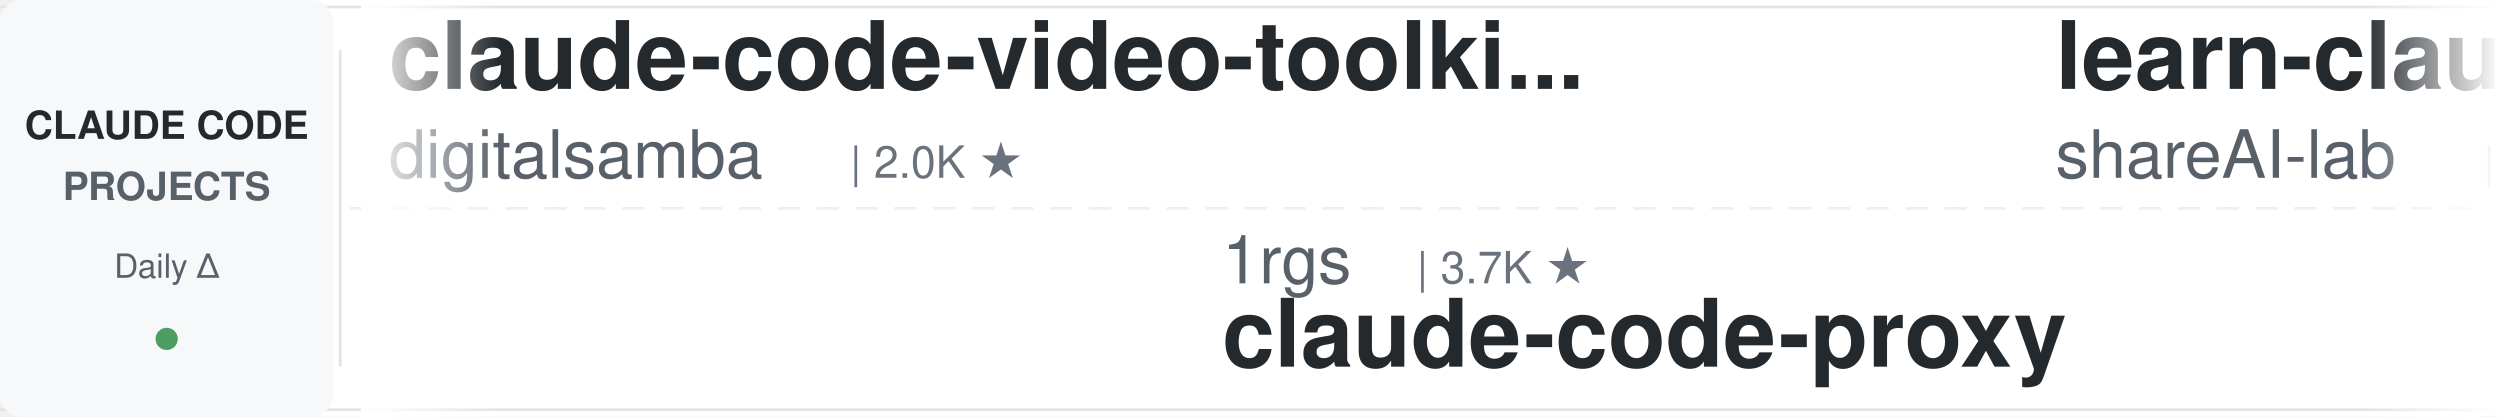
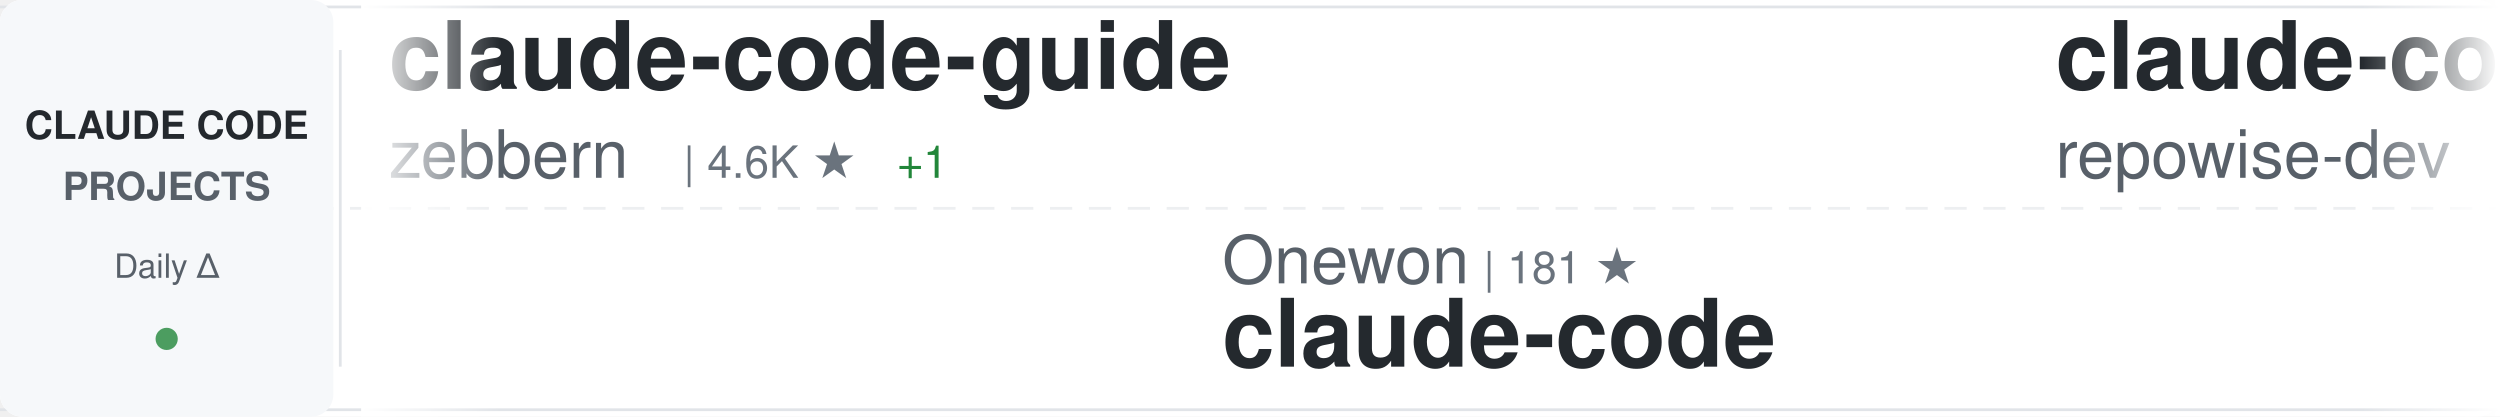
<svg xmlns="http://www.w3.org/2000/svg" width="900" height="150">
  <defs>
    <linearGradient id="awesomeLeftFade" x1="0%" y1="0%" x2="100%" y2="0%">
      <stop offset="0%" style="stop-color:#ffffff;stop-opacity:1" />
      <stop offset="100%" style="stop-color:#ffffff;stop-opacity:0" />
    </linearGradient>
    <linearGradient id="awesomeRightFade" x1="0%" y1="0%" x2="100%" y2="0%">
      <stop offset="0%" style="stop-color:#ffffff;stop-opacity:0" />
      <stop offset="100%" style="stop-color:#ffffff;stop-opacity:1" />
    </linearGradient>
  </defs>
  <rect width="900" height="150" fill="#ffffff" rx="8" />
  <rect x="0" y="2" width="900" height="1" fill="#e1e4e8" />
  <rect x="0" y="147" width="900" height="1" fill="#e1e4e8" />
  <line x1="0" y1="75" x2="900" y2="75" stroke="#e1e4e8" stroke-width="1" stroke-dasharray="8 6" opacity="0.6" />
  <rect x="0" y="0" width="120" height="150" fill="#f6f8fa" rx="8" />
  <text x="60" y="50" font-family="-apple-system, BlinkMacSystemFont, 'Segoe UI', Helvetica, Arial, sans-serif" font-size="14" font-weight="600" fill="#24292e" text-anchor="middle">CLAUDE CODE</text>
  <text x="60" y="72" font-family="-apple-system, BlinkMacSystemFont, 'Segoe UI', Helvetica, Arial, sans-serif" font-size="14" font-weight="600" fill="#586069" text-anchor="middle">PROJECTS</text>
  <text x="60" y="100" font-family="-apple-system, BlinkMacSystemFont, 'Segoe UI', Helvetica, Arial, sans-serif" font-size="12" font-weight="500" fill="#586069" text-anchor="middle">Daily Δ</text>
  <circle cx="60" cy="122" r="4" fill="#22863a" opacity="0.8" />
  <rect x="122" y="18" width="1" height="114" fill="#e1e4e8" />
  <clipPath id="awesomeTickerClip">
    <rect x="130" y="0" width="770" height="150" />
  </clipPath>
  <g clip-path="url(#awesomeTickerClip)">
    <g id="awesomeTickerItems">
      <animateTransform attributeName="transform" attributeType="XML" type="translate" from="0 0" to="-3000 0" dur="54s" repeatCount="indefinite" />
      <g transform="translate(0, 0)">
-         <text x="140" y="32" font-family="-apple-system, BlinkMacSystemFont, 'Segoe UI', Helvetica, Arial, sans-serif" font-size="34" font-weight="600" fill="#24292e">claude-code-video-toolki...</text>
-         <text x="140" y="64" font-family="-apple-system, BlinkMacSystemFont, 'Segoe UI', Helvetica, Arial, sans-serif" font-size="24" font-weight="400" fill="#586069">digitalsamba</text>
-         <text x="306" y="64" font-family="-apple-system, BlinkMacSystemFont, 'Segoe UI', Helvetica, Arial, sans-serif" font-size="16" font-weight="500" fill="#6a737d">| 2.0K ★</text>
+         <text x="140" y="32" font-family="-apple-system, BlinkMacSystemFont, 'Segoe UI', Helvetica, Arial, sans-serif" font-size="34" font-weight="600" fill="#24292e">claude-code-guide</text>
+         <text x="140" y="64" font-family="-apple-system, BlinkMacSystemFont, 'Segoe UI', Helvetica, Arial, sans-serif" font-size="24" font-weight="400" fill="#586069">zebbern</text>
+         <text x="246" y="64" font-family="-apple-system, BlinkMacSystemFont, 'Segoe UI', Helvetica, Arial, sans-serif" font-size="16" font-weight="500" fill="#6a737d">| 4.6K ★</text>
+         <text x="323" y="64" font-family="-apple-system, BlinkMacSystemFont, 'Segoe UI', Helvetica, Arial, sans-serif" font-size="16" font-weight="500" fill="#22863a"> +1</text>
      </g>
      <g transform="translate(300, 0)">
-         <text x="140" y="102" font-family="-apple-system, BlinkMacSystemFont, 'Segoe UI', Helvetica, Arial, sans-serif" font-size="24" font-weight="400" fill="#586069">1rgs</text>
-         <text x="210" y="102" font-family="-apple-system, BlinkMacSystemFont, 'Segoe UI', Helvetica, Arial, sans-serif" font-size="16" font-weight="500" fill="#6a737d">| 3.7K ★</text>
-         <text x="140" y="132" font-family="-apple-system, BlinkMacSystemFont, 'Segoe UI', Helvetica, Arial, sans-serif" font-size="34" font-weight="600" fill="#24292e">claude-code-proxy</text>
-       </g>
-       <g transform="translate(600, 0)">
-         <text x="140" y="32" font-family="-apple-system, BlinkMacSystemFont, 'Segoe UI', Helvetica, Arial, sans-serif" font-size="34" font-weight="600" fill="#24292e">learn-claude-code</text>
-         <text x="140" y="64" font-family="-apple-system, BlinkMacSystemFont, 'Segoe UI', Helvetica, Arial, sans-serif" font-size="24" font-weight="400" fill="#586069">shareAI-lab</text>
-         <text x="294" y="64" font-family="-apple-system, BlinkMacSystemFont, 'Segoe UI', Helvetica, Arial, sans-serif" font-size="16" font-weight="500" fill="#6a737d">| 74.9K ★</text>
-         <text x="380" y="64" font-family="-apple-system, BlinkMacSystemFont, 'Segoe UI', Helvetica, Arial, sans-serif" font-size="16" font-weight="500" fill="#22863a"> +4</text>
-       </g>
-       <g transform="translate(900, 0)">
-         <text x="140" y="102" font-family="-apple-system, BlinkMacSystemFont, 'Segoe UI', Helvetica, Arial, sans-serif" font-size="24" font-weight="400" fill="#586069">VILA-Lab</text>
-         <text x="258" y="102" font-family="-apple-system, BlinkMacSystemFont, 'Segoe UI', Helvetica, Arial, sans-serif" font-size="16" font-weight="500" fill="#6a737d">| 2.1K ★</text>
-         <text x="335" y="102" font-family="-apple-system, BlinkMacSystemFont, 'Segoe UI', Helvetica, Arial, sans-serif" font-size="16" font-weight="500" fill="#22863a"> +1</text>
-         <text x="140" y="132" font-family="-apple-system, BlinkMacSystemFont, 'Segoe UI', Helvetica, Arial, sans-serif" font-size="34" font-weight="600" fill="#24292e">Dive-into-Claude-Code</text>
-       </g>
-       <g transform="translate(1200, 0)">
-         <text x="140" y="32" font-family="-apple-system, BlinkMacSystemFont, 'Segoe UI', Helvetica, Arial, sans-serif" font-size="34" font-weight="600" fill="#24292e">claude-code-tips</text>
-         <text x="140" y="64" font-family="-apple-system, BlinkMacSystemFont, 'Segoe UI', Helvetica, Arial, sans-serif" font-size="24" font-weight="400" fill="#586069">ykdojo</text>
-         <text x="234" y="64" font-family="-apple-system, BlinkMacSystemFont, 'Segoe UI', Helvetica, Arial, sans-serif" font-size="16" font-weight="500" fill="#6a737d">| 9.8K ★</text>
-         <text x="311" y="64" font-family="-apple-system, BlinkMacSystemFont, 'Segoe UI', Helvetica, Arial, sans-serif" font-size="16" font-weight="500" fill="#22863a"> +3</text>
-       </g>
-       <g transform="translate(1500, 0)">
-         <text x="140" y="102" font-family="-apple-system, BlinkMacSystemFont, 'Segoe UI', Helvetica, Arial, sans-serif" font-size="24" font-weight="400" fill="#586069">chauncygu</text>
-         <text x="270" y="102" font-family="-apple-system, BlinkMacSystemFont, 'Segoe UI', Helvetica, Arial, sans-serif" font-size="16" font-weight="500" fill="#6a737d">| 2.8K ★</text>
-         <text x="140" y="132" font-family="-apple-system, BlinkMacSystemFont, 'Segoe UI', Helvetica, Arial, sans-serif" font-size="34" font-weight="600" fill="#24292e">collection-claude-code-s...</text>
-       </g>
-       <g transform="translate(1800, 0)">
-         <text x="140" y="32" font-family="-apple-system, BlinkMacSystemFont, 'Segoe UI', Helvetica, Arial, sans-serif" font-size="34" font-weight="600" fill="#24292e">claude-code</text>
-         <text x="140" y="64" font-family="-apple-system, BlinkMacSystemFont, 'Segoe UI', Helvetica, Arial, sans-serif" font-size="24" font-weight="400" fill="#586069">T-Lab-CUHKSZ</text>
-         <text x="306" y="64" font-family="-apple-system, BlinkMacSystemFont, 'Segoe UI', Helvetica, Arial, sans-serif" font-size="16" font-weight="500" fill="#6a737d">| 328 ★</text>
-       </g>
-       <g transform="translate(2100, 0)">
-         <text x="140" y="102" font-family="-apple-system, BlinkMacSystemFont, 'Segoe UI', Helvetica, Arial, sans-serif" font-size="24" font-weight="400" fill="#586069">ChrisWiles</text>
-         <text x="282" y="102" font-family="-apple-system, BlinkMacSystemFont, 'Segoe UI', Helvetica, Arial, sans-serif" font-size="16" font-weight="500" fill="#6a737d">| 6.0K ★</text>
-         <text x="359" y="102" font-family="-apple-system, BlinkMacSystemFont, 'Segoe UI', Helvetica, Arial, sans-serif" font-size="16" font-weight="500" fill="#22863a"> +1</text>
-         <text x="140" y="132" font-family="-apple-system, BlinkMacSystemFont, 'Segoe UI', Helvetica, Arial, sans-serif" font-size="34" font-weight="600" fill="#24292e">claude-code-showcase</text>
-       </g>
-       <g transform="translate(2400, 0)">
-         <text x="140" y="32" font-family="-apple-system, BlinkMacSystemFont, 'Segoe UI', Helvetica, Arial, sans-serif" font-size="34" font-weight="600" fill="#24292e">claude-code-source-code-...</text>
-         <text x="140" y="64" font-family="-apple-system, BlinkMacSystemFont, 'Segoe UI', Helvetica, Arial, sans-serif" font-size="24" font-weight="400" fill="#586069">ghuntley</text>
-         <text x="258" y="64" font-family="-apple-system, BlinkMacSystemFont, 'Segoe UI', Helvetica, Arial, sans-serif" font-size="16" font-weight="500" fill="#6a737d">| 990 ★</text>
-       </g>
-       <g transform="translate(2700, 0)">
        <text x="140" y="102" font-family="-apple-system, BlinkMacSystemFont, 'Segoe UI', Helvetica, Arial, sans-serif" font-size="24" font-weight="400" fill="#586069">Onewon</text>
        <text x="234" y="102" font-family="-apple-system, BlinkMacSystemFont, 'Segoe UI', Helvetica, Arial, sans-serif" font-size="16" font-weight="500" fill="#6a737d">| 181 ★</text>
        <text x="140" y="132" font-family="-apple-system, BlinkMacSystemFont, 'Segoe UI', Helvetica, Arial, sans-serif" font-size="34" font-weight="600" fill="#24292e">claude-code</text>
      </g>
+       <g transform="translate(600, 0)">
+         <text x="140" y="32" font-family="-apple-system, BlinkMacSystemFont, 'Segoe UI', Helvetica, Arial, sans-serif" font-size="34" font-weight="600" fill="#24292e">claude-code-prompts</text>
+         <text x="140" y="64" font-family="-apple-system, BlinkMacSystemFont, 'Segoe UI', Helvetica, Arial, sans-serif" font-size="24" font-weight="400" fill="#586069">repowise-dev</text>
+         <text x="306" y="64" font-family="-apple-system, BlinkMacSystemFont, 'Segoe UI', Helvetica, Arial, sans-serif" font-size="16" font-weight="500" fill="#6a737d">| 1.2K ★</text>
+       </g>
+       <g transform="translate(900, 0)">
+         <text x="140" y="102" font-family="-apple-system, BlinkMacSystemFont, 'Segoe UI', Helvetica, Arial, sans-serif" font-size="24" font-weight="400" fill="#586069">https-deeplearning-ai</text>
+         <text x="414" y="102" font-family="-apple-system, BlinkMacSystemFont, 'Segoe UI', Helvetica, Arial, sans-serif" font-size="16" font-weight="500" fill="#6a737d">| 544 ★</text>
+         <text x="140" y="132" font-family="-apple-system, BlinkMacSystemFont, 'Segoe UI', Helvetica, Arial, sans-serif" font-size="34" font-weight="600" fill="#24292e">sc-claude-code-files</text>
+       </g>
+       <g transform="translate(1200, 0)">
+         <text x="140" y="32" font-family="-apple-system, BlinkMacSystemFont, 'Segoe UI', Helvetica, Arial, sans-serif" font-size="34" font-weight="600" fill="#24292e">claude-code-analysis</text>
+         <text x="140" y="64" font-family="-apple-system, BlinkMacSystemFont, 'Segoe UI', Helvetica, Arial, sans-serif" font-size="24" font-weight="400" fill="#586069">liuup</text>
+         <text x="222" y="64" font-family="-apple-system, BlinkMacSystemFont, 'Segoe UI', Helvetica, Arial, sans-serif" font-size="16" font-weight="500" fill="#6a737d">| 3.8K ★</text>
+         <text x="299" y="64" font-family="-apple-system, BlinkMacSystemFont, 'Segoe UI', Helvetica, Arial, sans-serif" font-size="16" font-weight="500" fill="#22863a"> +1</text>
+       </g>
+       <g transform="translate(1500, 0)">
+         <text x="140" y="102" font-family="-apple-system, BlinkMacSystemFont, 'Segoe UI', Helvetica, Arial, sans-serif" font-size="24" font-weight="400" fill="#586069">lowcortisolprogrammer</text>
+         <text x="414" y="102" font-family="-apple-system, BlinkMacSystemFont, 'Segoe UI', Helvetica, Arial, sans-serif" font-size="16" font-weight="500" fill="#6a737d">| 171 ★</text>
+         <text x="140" y="132" font-family="-apple-system, BlinkMacSystemFont, 'Segoe UI', Helvetica, Arial, sans-serif" font-size="34" font-weight="600" fill="#24292e">claude-code</text>
+       </g>
+       <g transform="translate(1800, 0)">
+         <text x="140" y="32" font-family="-apple-system, BlinkMacSystemFont, 'Segoe UI', Helvetica, Arial, sans-serif" font-size="34" font-weight="600" fill="#24292e">claude-code-templates</text>
+         <text x="140" y="64" font-family="-apple-system, BlinkMacSystemFont, 'Segoe UI', Helvetica, Arial, sans-serif" font-size="24" font-weight="400" fill="#586069">davila7</text>
+         <text x="246" y="64" font-family="-apple-system, BlinkMacSystemFont, 'Segoe UI', Helvetica, Arial, sans-serif" font-size="16" font-weight="500" fill="#6a737d">| 30.3K ★</text>
+         <text x="332" y="64" font-family="-apple-system, BlinkMacSystemFont, 'Segoe UI', Helvetica, Arial, sans-serif" font-size="16" font-weight="500" fill="#22863a"> +5</text>
+       </g>
+       <g transform="translate(2100, 0)">
+         <text x="140" y="102" font-family="-apple-system, BlinkMacSystemFont, 'Segoe UI', Helvetica, Arial, sans-serif" font-size="24" font-weight="400" fill="#586069">Chachamaru127</text>
+         <text x="318" y="102" font-family="-apple-system, BlinkMacSystemFont, 'Segoe UI', Helvetica, Arial, sans-serif" font-size="16" font-weight="500" fill="#6a737d">| 3.1K ★</text>
+         <text x="395" y="102" font-family="-apple-system, BlinkMacSystemFont, 'Segoe UI', Helvetica, Arial, sans-serif" font-size="16" font-weight="500" fill="#22863a"> +1</text>
+         <text x="140" y="132" font-family="-apple-system, BlinkMacSystemFont, 'Segoe UI', Helvetica, Arial, sans-serif" font-size="34" font-weight="600" fill="#24292e">claude-code-harness</text>
+       </g>
+       <g transform="translate(2400, 0)">
+         <text x="140" y="32" font-family="-apple-system, BlinkMacSystemFont, 'Segoe UI', Helvetica, Arial, sans-serif" font-size="34" font-weight="600" fill="#24292e">claude-coder</text>
+         <text x="140" y="64" font-family="-apple-system, BlinkMacSystemFont, 'Segoe UI', Helvetica, Arial, sans-serif" font-size="24" font-weight="400" fill="#586069">kodu-ai</text>
+         <text x="246" y="64" font-family="-apple-system, BlinkMacSystemFont, 'Segoe UI', Helvetica, Arial, sans-serif" font-size="16" font-weight="500" fill="#6a737d">| 5.2K ★</text>
+       </g>
+       <g transform="translate(2700, 0)">
+         <text x="140" y="102" font-family="-apple-system, BlinkMacSystemFont, 'Segoe UI', Helvetica, Arial, sans-serif" font-size="24" font-weight="400" fill="#586069">anthropics</text>
+         <text x="282" y="102" font-family="-apple-system, BlinkMacSystemFont, 'Segoe UI', Helvetica, Arial, sans-serif" font-size="16" font-weight="500" fill="#6a737d">| 950 ★</text>
+         <text x="140" y="132" font-family="-apple-system, BlinkMacSystemFont, 'Segoe UI', Helvetica, Arial, sans-serif" font-size="34" font-weight="600" fill="#24292e">claude-code-base-action</text>
+       </g>
      <g transform="translate(3000, 0)">
-         <text x="140" y="32" font-family="-apple-system, BlinkMacSystemFont, 'Segoe UI', Helvetica, Arial, sans-serif" font-size="34" font-weight="600" fill="#24292e">claude-code-video-toolki...</text>
-         <text x="140" y="64" font-family="-apple-system, BlinkMacSystemFont, 'Segoe UI', Helvetica, Arial, sans-serif" font-size="24" font-weight="400" fill="#586069">digitalsamba</text>
-         <text x="306" y="64" font-family="-apple-system, BlinkMacSystemFont, 'Segoe UI', Helvetica, Arial, sans-serif" font-size="16" font-weight="500" fill="#6a737d">| 2.0K ★</text>
+         <text x="140" y="32" font-family="-apple-system, BlinkMacSystemFont, 'Segoe UI', Helvetica, Arial, sans-serif" font-size="34" font-weight="600" fill="#24292e">claude-code-guide</text>
+         <text x="140" y="64" font-family="-apple-system, BlinkMacSystemFont, 'Segoe UI', Helvetica, Arial, sans-serif" font-size="24" font-weight="400" fill="#586069">zebbern</text>
+         <text x="246" y="64" font-family="-apple-system, BlinkMacSystemFont, 'Segoe UI', Helvetica, Arial, sans-serif" font-size="16" font-weight="500" fill="#6a737d">| 4.6K ★</text>
+         <text x="323" y="64" font-family="-apple-system, BlinkMacSystemFont, 'Segoe UI', Helvetica, Arial, sans-serif" font-size="16" font-weight="500" fill="#22863a"> +1</text>
      </g>
      <g transform="translate(3300, 0)">
-         <text x="140" y="102" font-family="-apple-system, BlinkMacSystemFont, 'Segoe UI', Helvetica, Arial, sans-serif" font-size="24" font-weight="400" fill="#586069">1rgs</text>
-         <text x="210" y="102" font-family="-apple-system, BlinkMacSystemFont, 'Segoe UI', Helvetica, Arial, sans-serif" font-size="16" font-weight="500" fill="#6a737d">| 3.7K ★</text>
-         <text x="140" y="132" font-family="-apple-system, BlinkMacSystemFont, 'Segoe UI', Helvetica, Arial, sans-serif" font-size="34" font-weight="600" fill="#24292e">claude-code-proxy</text>
+         <text x="140" y="102" font-family="-apple-system, BlinkMacSystemFont, 'Segoe UI', Helvetica, Arial, sans-serif" font-size="24" font-weight="400" fill="#586069">Onewon</text>
+         <text x="234" y="102" font-family="-apple-system, BlinkMacSystemFont, 'Segoe UI', Helvetica, Arial, sans-serif" font-size="16" font-weight="500" fill="#6a737d">| 181 ★</text>
+         <text x="140" y="132" font-family="-apple-system, BlinkMacSystemFont, 'Segoe UI', Helvetica, Arial, sans-serif" font-size="34" font-weight="600" fill="#24292e">claude-code</text>
      </g>
      <g transform="translate(3600, 0)">
-         <text x="140" y="32" font-family="-apple-system, BlinkMacSystemFont, 'Segoe UI', Helvetica, Arial, sans-serif" font-size="34" font-weight="600" fill="#24292e">learn-claude-code</text>
-         <text x="140" y="64" font-family="-apple-system, BlinkMacSystemFont, 'Segoe UI', Helvetica, Arial, sans-serif" font-size="24" font-weight="400" fill="#586069">shareAI-lab</text>
-         <text x="294" y="64" font-family="-apple-system, BlinkMacSystemFont, 'Segoe UI', Helvetica, Arial, sans-serif" font-size="16" font-weight="500" fill="#6a737d">| 74.9K ★</text>
-         <text x="380" y="64" font-family="-apple-system, BlinkMacSystemFont, 'Segoe UI', Helvetica, Arial, sans-serif" font-size="16" font-weight="500" fill="#22863a"> +4</text>
+         <text x="140" y="32" font-family="-apple-system, BlinkMacSystemFont, 'Segoe UI', Helvetica, Arial, sans-serif" font-size="34" font-weight="600" fill="#24292e">claude-code-prompts</text>
+         <text x="140" y="64" font-family="-apple-system, BlinkMacSystemFont, 'Segoe UI', Helvetica, Arial, sans-serif" font-size="24" font-weight="400" fill="#586069">repowise-dev</text>
+         <text x="306" y="64" font-family="-apple-system, BlinkMacSystemFont, 'Segoe UI', Helvetica, Arial, sans-serif" font-size="16" font-weight="500" fill="#6a737d">| 1.2K ★</text>
      </g>
      <g transform="translate(3900, 0)">
-         <text x="140" y="102" font-family="-apple-system, BlinkMacSystemFont, 'Segoe UI', Helvetica, Arial, sans-serif" font-size="24" font-weight="400" fill="#586069">VILA-Lab</text>
-         <text x="258" y="102" font-family="-apple-system, BlinkMacSystemFont, 'Segoe UI', Helvetica, Arial, sans-serif" font-size="16" font-weight="500" fill="#6a737d">| 2.1K ★</text>
-         <text x="335" y="102" font-family="-apple-system, BlinkMacSystemFont, 'Segoe UI', Helvetica, Arial, sans-serif" font-size="16" font-weight="500" fill="#22863a"> +1</text>
-         <text x="140" y="132" font-family="-apple-system, BlinkMacSystemFont, 'Segoe UI', Helvetica, Arial, sans-serif" font-size="34" font-weight="600" fill="#24292e">Dive-into-Claude-Code</text>
+         <text x="140" y="102" font-family="-apple-system, BlinkMacSystemFont, 'Segoe UI', Helvetica, Arial, sans-serif" font-size="24" font-weight="400" fill="#586069">https-deeplearning-ai</text>
+         <text x="414" y="102" font-family="-apple-system, BlinkMacSystemFont, 'Segoe UI', Helvetica, Arial, sans-serif" font-size="16" font-weight="500" fill="#6a737d">| 544 ★</text>
+         <text x="140" y="132" font-family="-apple-system, BlinkMacSystemFont, 'Segoe UI', Helvetica, Arial, sans-serif" font-size="34" font-weight="600" fill="#24292e">sc-claude-code-files</text>
      </g>
    </g>
  </g>
  <rect x="130" y="0" width="50" height="150" fill="url(#awesomeLeftFade)" />
  <rect x="850" y="0" width="50" height="150" fill="url(#awesomeRightFade)" />
</svg>
